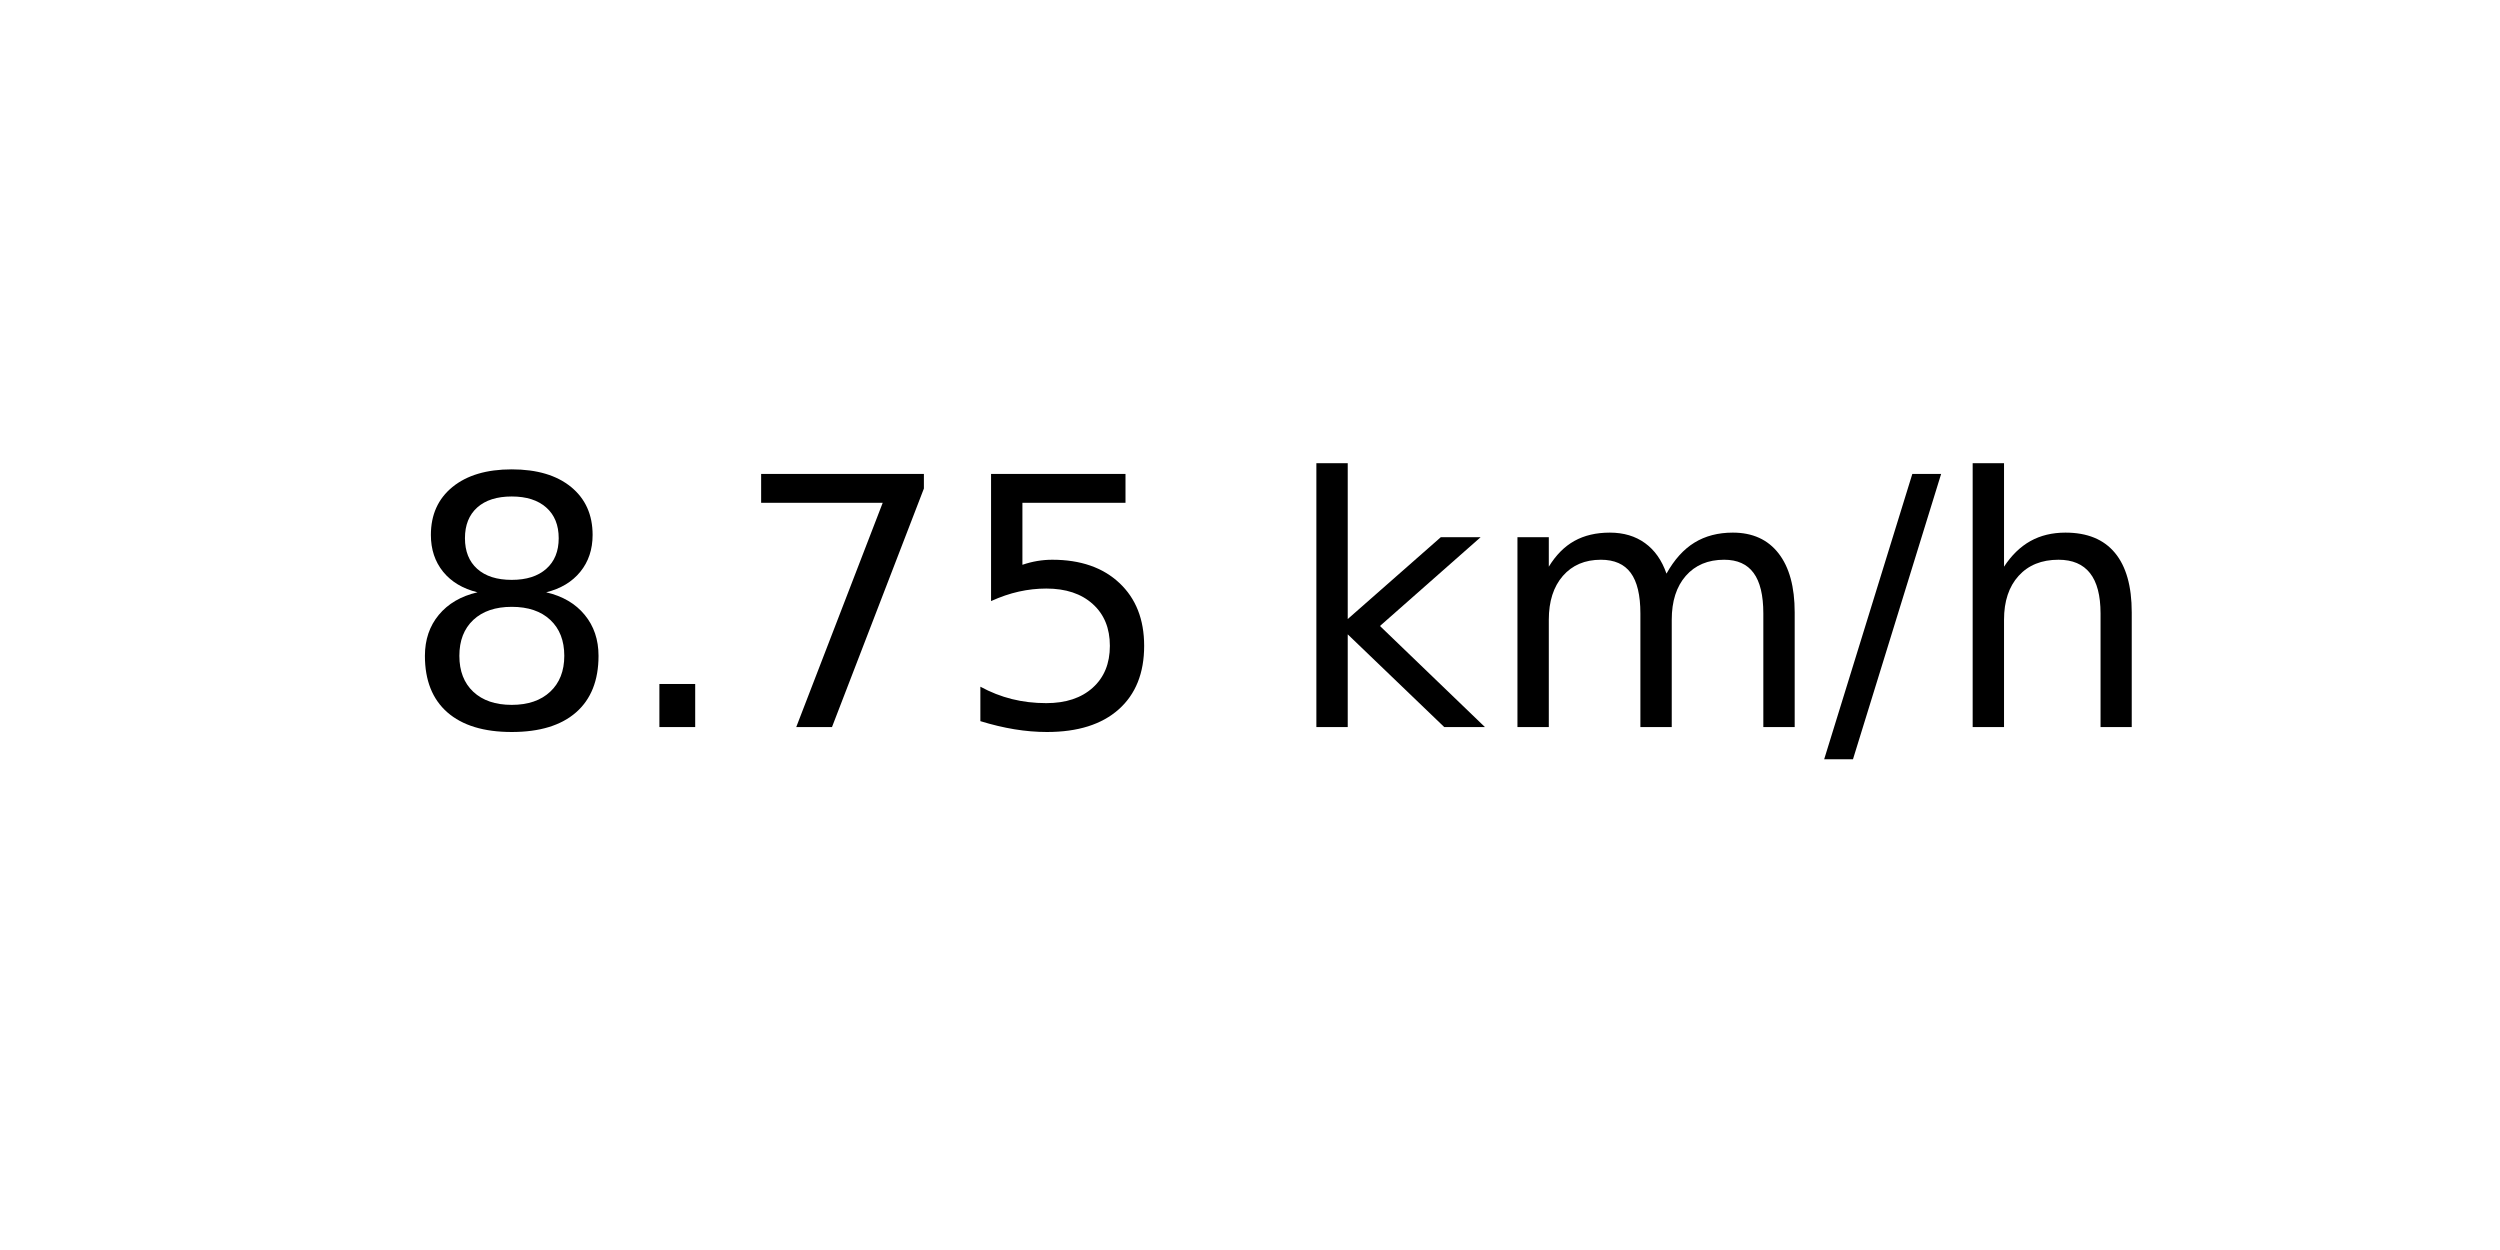
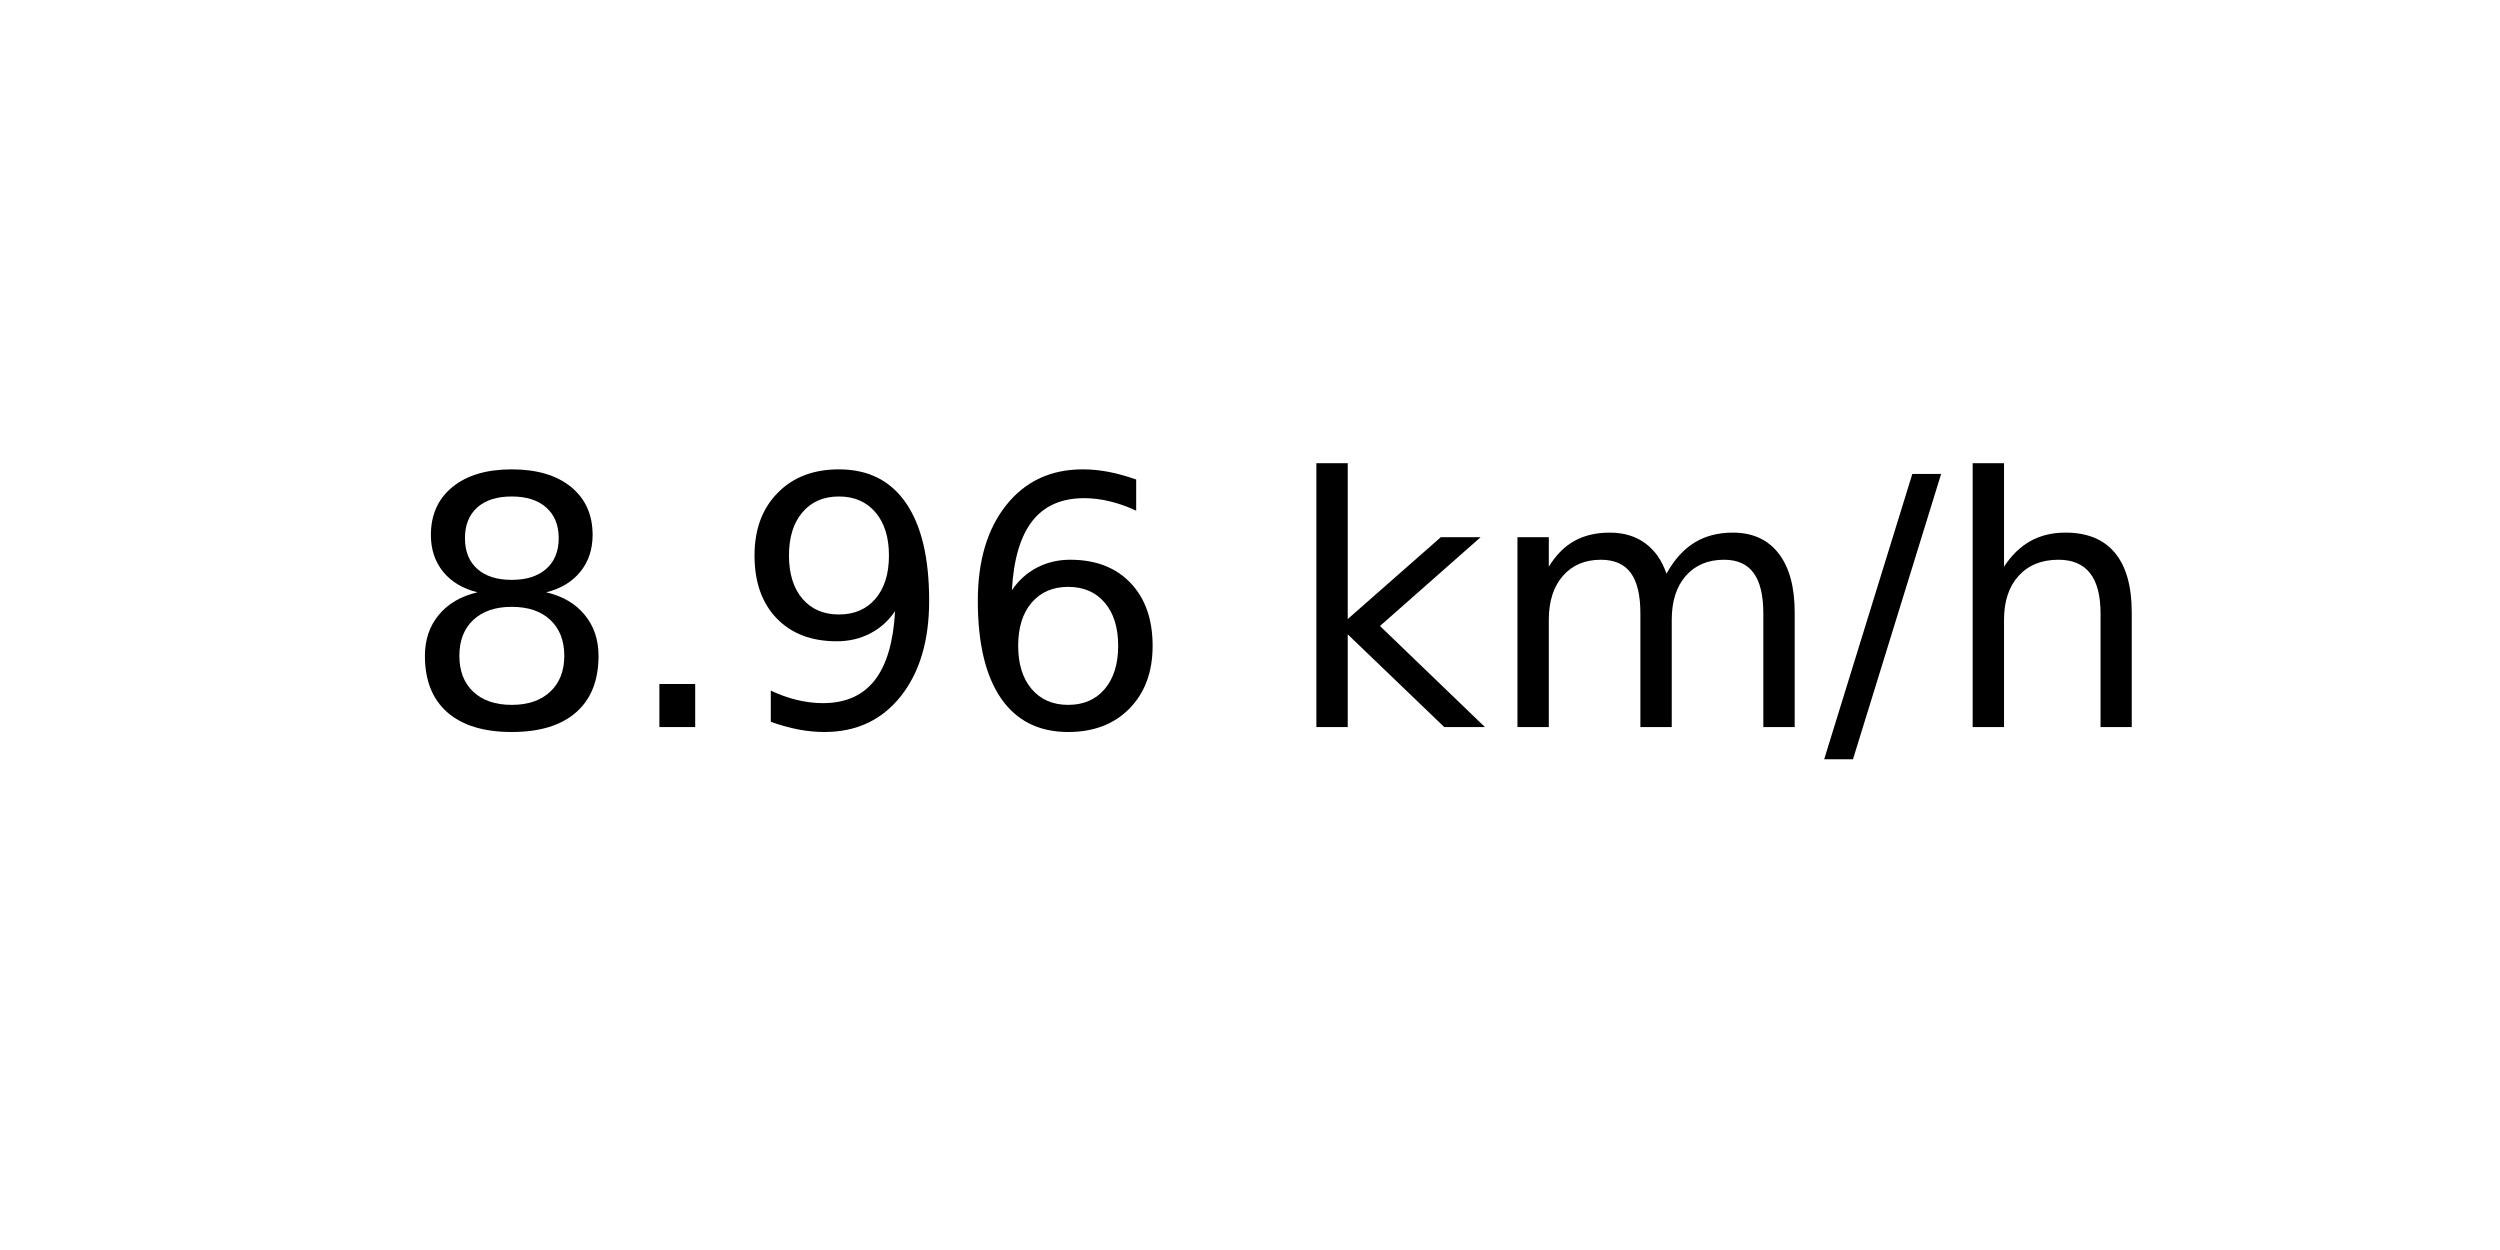
<svg xmlns="http://www.w3.org/2000/svg" xmlns:xlink="http://www.w3.org/1999/xlink" width="72pt" height="36pt" viewBox="0 0 72 36" version="1.1">
  <defs>
    <style type="text/css">*{stroke-linejoin: round; stroke-linecap: butt}</style>
  </defs>
  <g id="figure_1">
    <g id="axes_1">
      <g id="text_1">
        <g transform="translate(11.55937 20.93937) scale(0.1 -0.1)">
          <defs>
            <path id="DejaVuSans-38" d="M 2034 2216  Q 1584 2216 1326 1975  Q 1069 1734 1069 1313  Q 1069 891 1326 650  Q 1584 409 2034 409  Q 2484 409 2743 651  Q 3003 894 3003 1313  Q 3003 1734 2745 1975  Q 2488 2216 2034 2216  z M 1403 2484  Q 997 2584 770 2862  Q 544 3141 544 3541  Q 544 4100 942 4425  Q 1341 4750 2034 4750  Q 2731 4750 3128 4425  Q 3525 4100 3525 3541  Q 3525 3141 3298 2862  Q 3072 2584 2669 2484  Q 3125 2378 3379 2068  Q 3634 1759 3634 1313  Q 3634 634 3220 271  Q 2806 -91 2034 -91  Q 1263 -91 848 271  Q 434 634 434 1313  Q 434 1759 690 2068  Q 947 2378 1403 2484  z M 1172 3481  Q 1172 3119 1398 2916  Q 1625 2713 2034 2713  Q 2441 2713 2670 2916  Q 2900 3119 2900 3481  Q 2900 3844 2670 4047  Q 2441 4250 2034 4250  Q 1625 4250 1398 4047  Q 1172 3844 1172 3481  z " transform="scale(0.015625)" />
            <path id="DejaVuSans-2e" d="M 684 794  L 1344 794  L 1344 0  L 684 0  L 684 794  z " transform="scale(0.015625)" />
-             <path id="DejaVuSans-37" d="M 525 4666  L 3525 4666  L 3525 4397  L 1831 0  L 1172 0  L 2766 4134  L 525 4134  L 525 4666  z " transform="scale(0.015625)" />
-             <path id="DejaVuSans-35" d="M 691 4666  L 3169 4666  L 3169 4134  L 1269 4134  L 1269 2991  Q 1406 3038 1543 3061  Q 1681 3084 1819 3084  Q 2600 3084 3056 2656  Q 3513 2228 3513 1497  Q 3513 744 3044 326  Q 2575 -91 1722 -91  Q 1428 -91 1123 -41  Q 819 9 494 109  L 494 744  Q 775 591 1075 516  Q 1375 441 1709 441  Q 2250 441 2565 725  Q 2881 1009 2881 1497  Q 2881 1984 2565 2268  Q 2250 2553 1709 2553  Q 1456 2553 1204 2497  Q 953 2441 691 2322  L 691 4666  z " transform="scale(0.015625)" />
+             <path id="DejaVuSans-39" d="M 703 97  L 703 672  Q 941 559 1184 500  Q 1428 441 1663 441  Q 2288 441 2617 861  Q 2947 1281 2994 2138  Q 2813 1869 2534 1725  Q 2256 1581 1919 1581  Q 1219 1581 811 2004  Q 403 2428 403 3163  Q 403 3881 828 4315  Q 1253 4750 1959 4750  Q 2769 4750 3195 4129  Q 3622 3509 3622 2328  Q 3622 1225 3098 567  Q 2575 -91 1691 -91  Q 1453 -91 1209 -44  Q 966 3 703 97  z M 1959 2075  Q 2384 2075 2632 2365  Q 2881 2656 2881 3163  Q 2881 3666 2632 3958  Q 2384 4250 1959 4250  Q 1534 4250 1286 3958  Q 1038 3666 1038 3163  Q 1038 2656 1286 2365  Q 1534 2075 1959 2075  z " transform="scale(0.015625)" />
+             <path id="DejaVuSans-36" d="M 2113 2584  Q 1688 2584 1439 2293  Q 1191 2003 1191 1497  Q 1191 994 1439 701  Q 1688 409 2113 409  Q 2538 409 2786 701  Q 3034 994 3034 1497  Q 3034 2003 2786 2293  Q 2538 2584 2113 2584  z M 3366 4563  L 3366 3988  Q 3128 4100 2886 4159  Q 2644 4219 2406 4219  Q 1781 4219 1451 3797  Q 1122 3375 1075 2522  Q 1259 2794 1537 2939  Q 1816 3084 2150 3084  Q 2853 3084 3261 2657  Q 3669 2231 3669 1497  Q 3669 778 3244 343  Q 2819 -91 2113 -91  Q 1303 -91 875 529  Q 447 1150 447 2328  Q 447 3434 972 4092  Q 1497 4750 2381 4750  Q 2619 4750 2861 4703  Q 3103 4656 3366 4563  z " transform="scale(0.015625)" />
            <path id="DejaVuSans-20" transform="scale(0.015625)" />
            <path id="DejaVuSans-6b" d="M 581 4863  L 1159 4863  L 1159 1991  L 2875 3500  L 3609 3500  L 1753 1863  L 3688 0  L 2938 0  L 1159 1709  L 1159 0  L 581 0  L 581 4863  z " transform="scale(0.015625)" />
            <path id="DejaVuSans-6d" d="M 3328 2828  Q 3544 3216 3844 3400  Q 4144 3584 4550 3584  Q 5097 3584 5394 3201  Q 5691 2819 5691 2113  L 5691 0  L 5113 0  L 5113 2094  Q 5113 2597 4934 2840  Q 4756 3084 4391 3084  Q 3944 3084 3684 2787  Q 3425 2491 3425 1978  L 3425 0  L 2847 0  L 2847 2094  Q 2847 2600 2669 2842  Q 2491 3084 2119 3084  Q 1678 3084 1418 2786  Q 1159 2488 1159 1978  L 1159 0  L 581 0  L 581 3500  L 1159 3500  L 1159 2956  Q 1356 3278 1631 3431  Q 1906 3584 2284 3584  Q 2666 3584 2933 3390  Q 3200 3197 3328 2828  z " transform="scale(0.015625)" />
            <path id="DejaVuSans-2f" d="M 1625 4666  L 2156 4666  L 531 -594  L 0 -594  L 1625 4666  z " transform="scale(0.015625)" />
            <path id="DejaVuSans-68" d="M 3513 2113  L 3513 0  L 2938 0  L 2938 2094  Q 2938 2591 2744 2837  Q 2550 3084 2163 3084  Q 1697 3084 1428 2787  Q 1159 2491 1159 1978  L 1159 0  L 581 0  L 581 4863  L 1159 4863  L 1159 2956  Q 1366 3272 1645 3428  Q 1925 3584 2291 3584  Q 2894 3584 3203 3211  Q 3513 2838 3513 2113  z " transform="scale(0.015625)" />
          </defs>
          <use xlink:href="#DejaVuSans-38" />
          <use xlink:href="#DejaVuSans-2e" x="63.623" />
-           <use xlink:href="#DejaVuSans-37" x="95.41" />
-           <use xlink:href="#DejaVuSans-35" x="159.033" />
+           <use xlink:href="#DejaVuSans-39" x="95.41" />
+           <use xlink:href="#DejaVuSans-36" x="159.033" />
          <use xlink:href="#DejaVuSans-20" x="222.656" />
          <use xlink:href="#DejaVuSans-6b" x="254.443" />
          <use xlink:href="#DejaVuSans-6d" x="312.354" />
          <use xlink:href="#DejaVuSans-2f" x="409.766" />
          <use xlink:href="#DejaVuSans-68" x="443.457" />
        </g>
      </g>
    </g>
  </g>
</svg>
